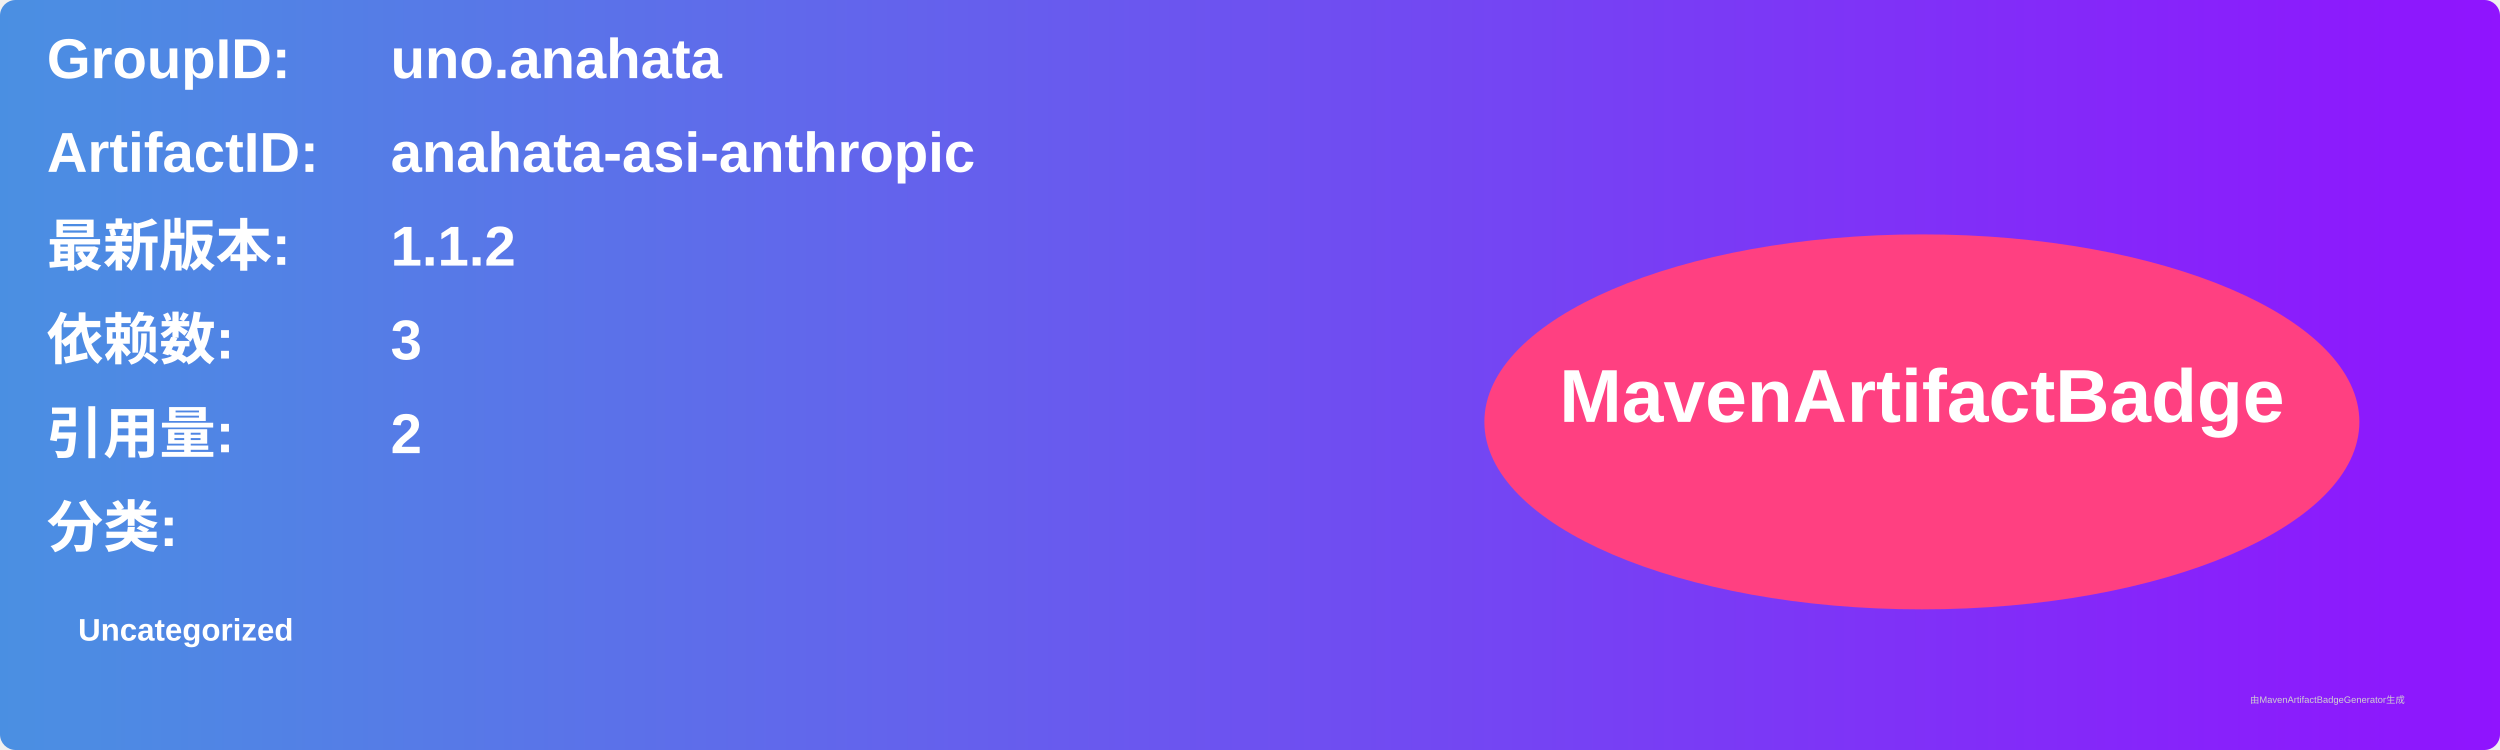
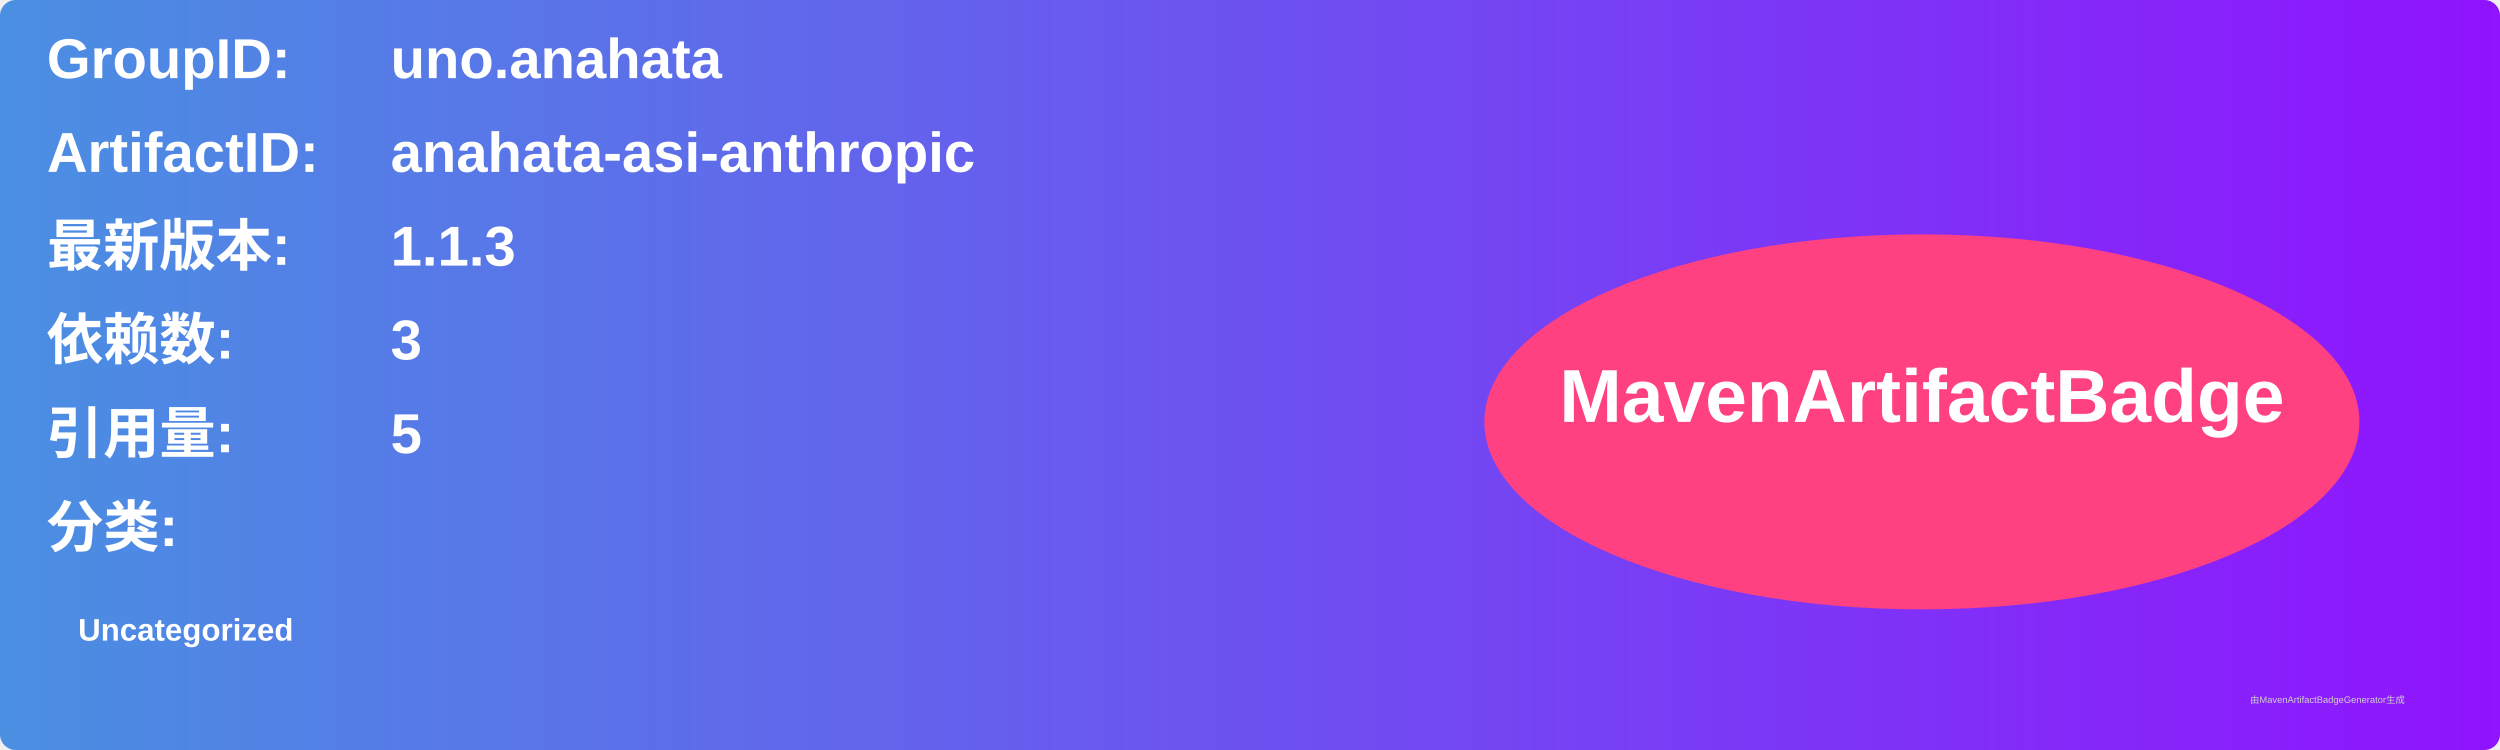
<svg xmlns="http://www.w3.org/2000/svg" width="800" height="240" viewBox="0 0 800 240">
  <linearGradient id="grad" x1="0%" y1="0%" x2="100%" y2="0%">
    <stop offset="0%" stop-color="#4a90e2" />
    <stop offset="100%" stop-color="#9013fe" />
  </linearGradient>
  <rect width="100%" height="100%" rx="5" ry="5" fill="url(#grad)" />
  <g transform="translate(15, 15)">
    <text x="0" y="10" font-family="Arial" font-size="18" fill="white" font-weight="bold" width="260">GroupID:</text>
    <text x="110" y="10" font-family="Arial" font-size="18" fill="white" font-weight="bold" width="460">uno.anahata</text>
    <text x="0" y="40" font-family="Arial" font-size="18" fill="white" font-weight="bold" width="260">ArtifactID:</text>
    <text x="110" y="40" font-family="Arial" font-size="18" fill="white" font-weight="bold" width="460">anahata-asi-anthropic</text>
    <text x="0" y="70" font-family="Arial" font-size="18" fill="white" font-weight="bold">最新版本:</text>
    <text x="110" y="70" font-family="Arial" font-size="18" fill="white" font-weight="bold">
-       <tspan font-weight="bold">1.1.2</tspan>
+       <tspan font-weight="bold">1.1.3</tspan>
    </text>
    <text x="0" y="100" font-family="Arial" font-size="18" fill="white" font-weight="bold">依赖数: </text>
    <text x="110" y="100" font-family="Arial" font-size="18" fill="white">
      <tspan font-weight="bold">3</tspan>
    </text>
    <text x="0" y="130" font-family="Arial" font-size="18" fill="white" font-weight="bold">引用量: </text>
    <text x="110" y="130" font-family="Arial" font-size="18" fill="white">
-       <tspan font-weight="bold">2</tspan>
+       <tspan font-weight="bold">5</tspan>
    </text>
    <text x="0" y="160" font-family="Arial" font-size="18" fill="white" font-weight="bold">分类:</text>
    <text x="10" y="190" font-family="Arial" font-size="10" fill="white">
      <tspan font-weight="bold">Uncategorized</tspan>
    </text>
    <ellipse cx="600" cy="120" rx="140" ry="60" fill="#ff4081" />
    <text x="600" y="120" text-anchor="middle" font-family="Arial" font-size="24" fill="white" font-weight="bold">MavenArtifactBadge</text>
  </g>
  <text x="720" y="225" font-family="Arial" font-size="3" fill="#d0d0d0">由MavenArtifactBadgeGenerator生成</text>
</svg>
